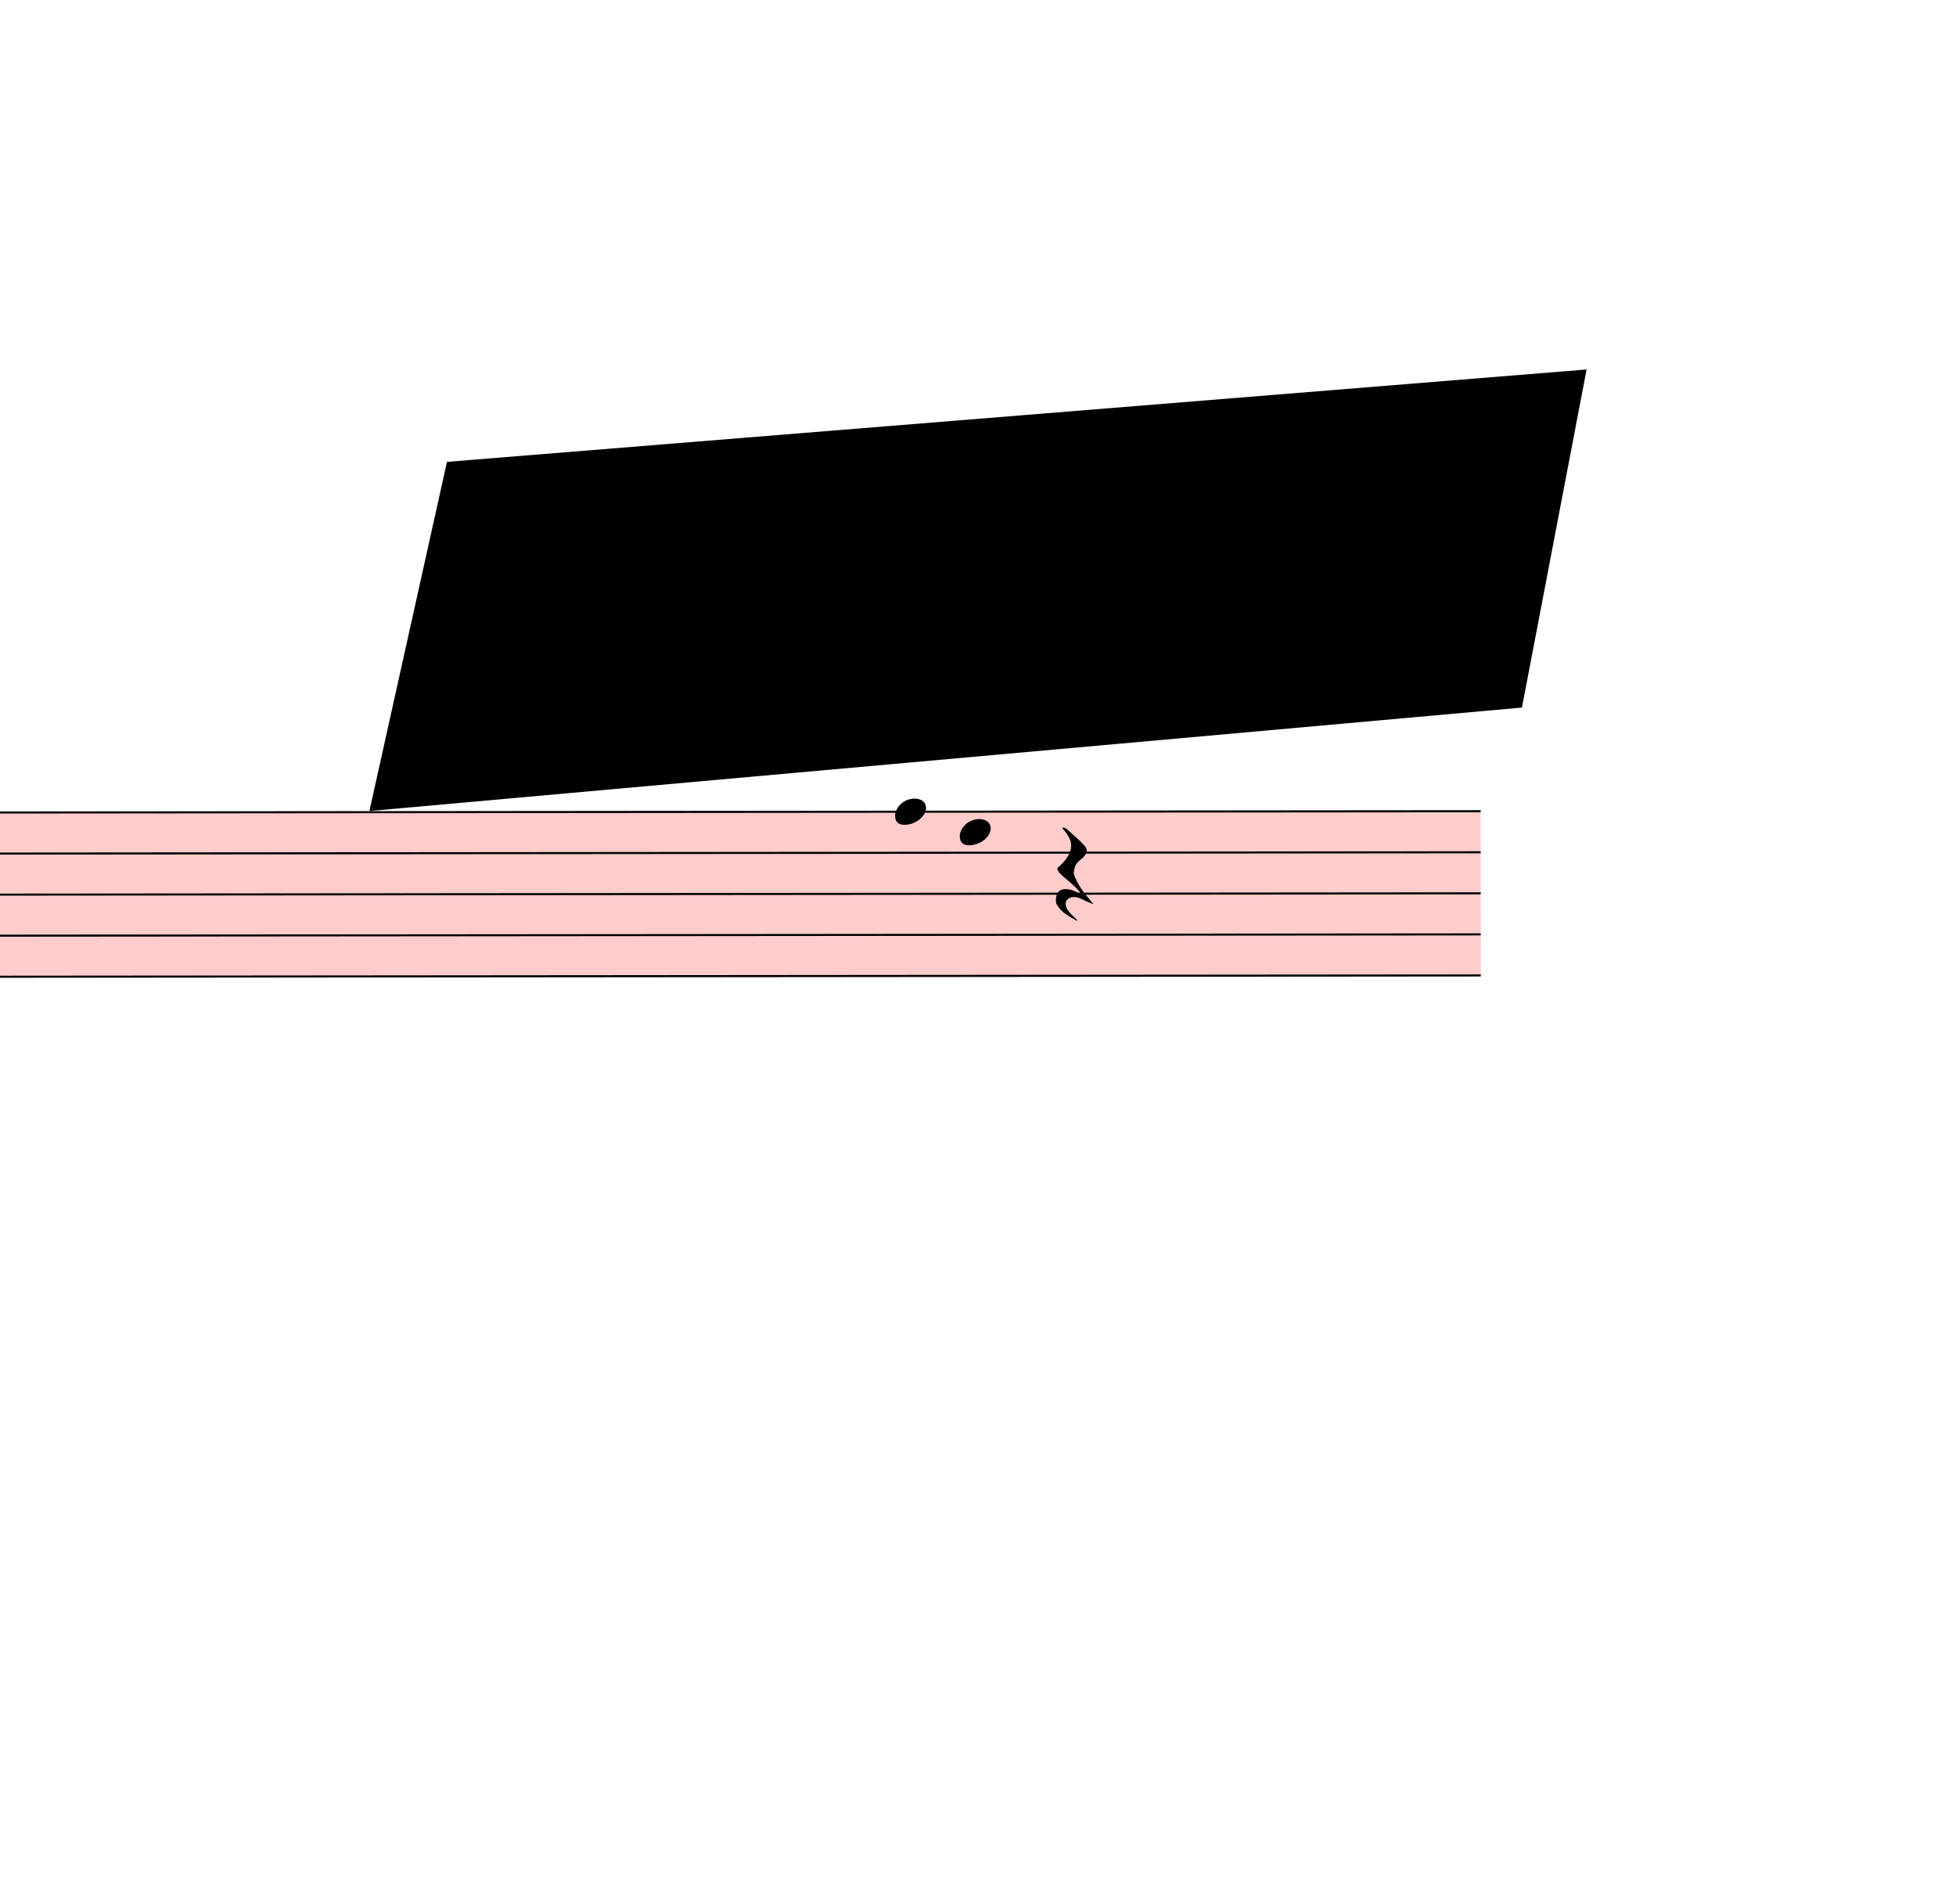
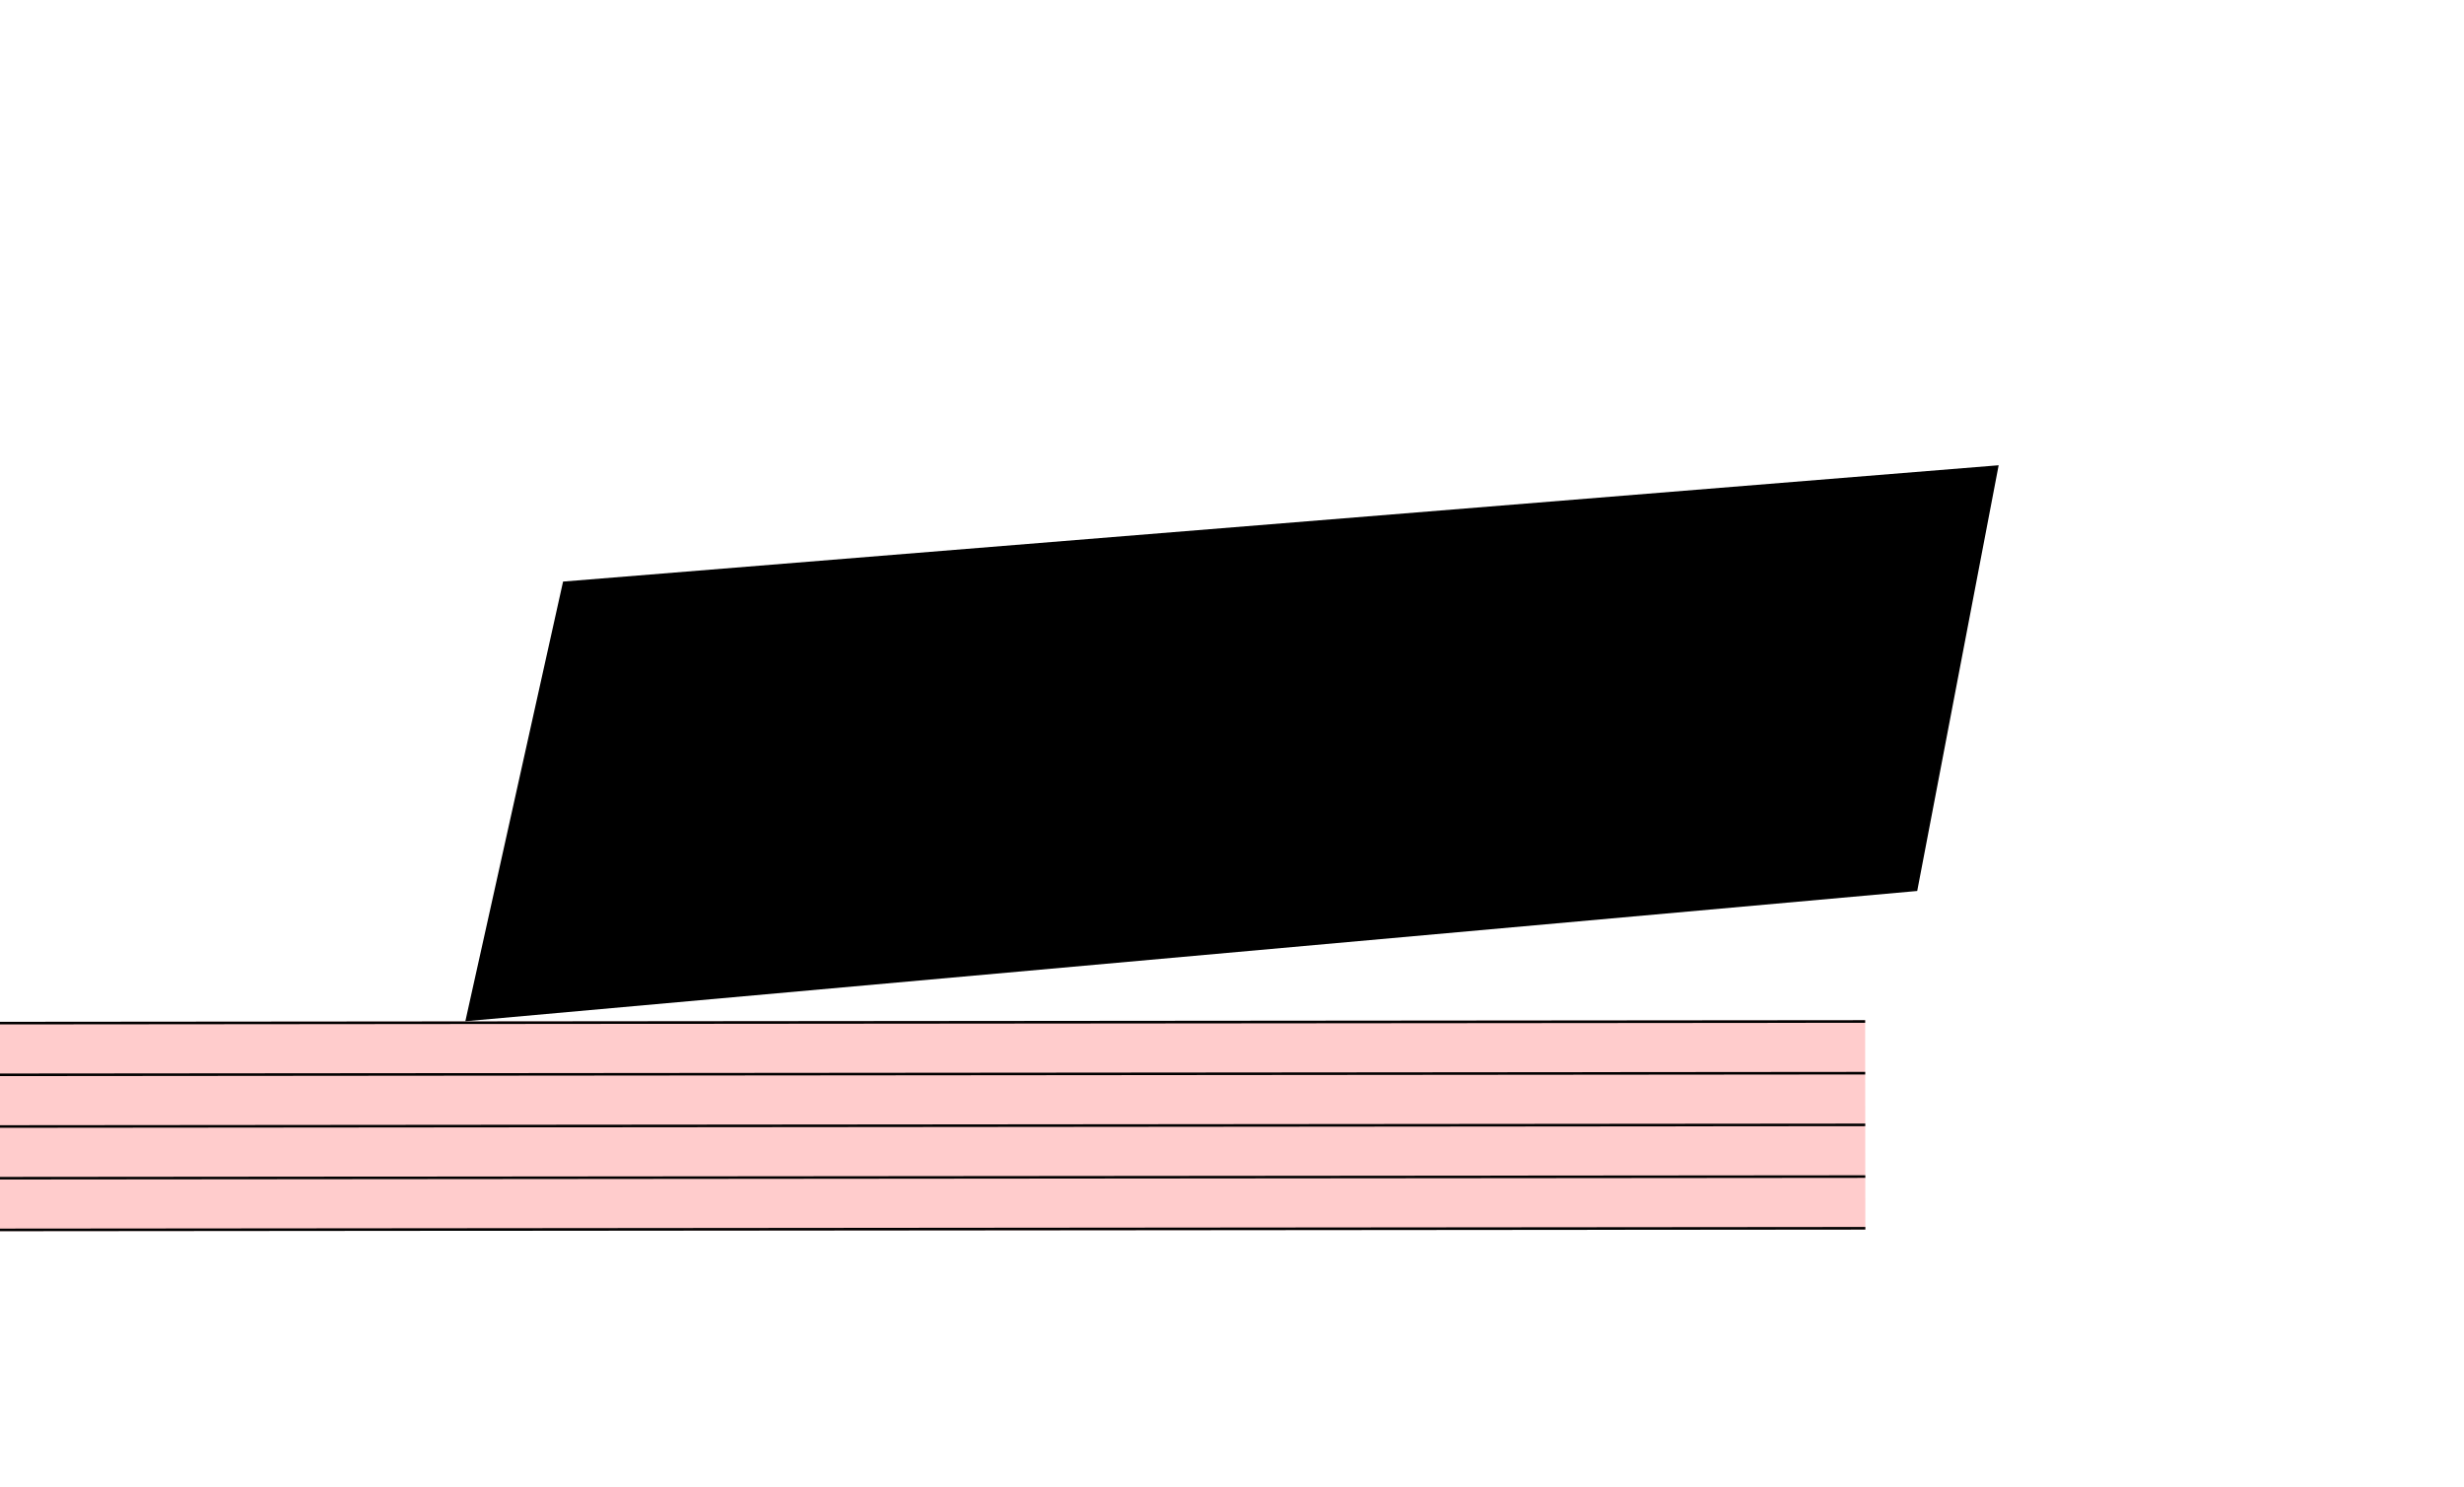
- <svg xmlns="http://www.w3.org/2000/svg" viewBox="18072 2466 9531 9274" version="1.1" overflow="visible">
+ <svg xmlns="http://www.w3.org/2000/svg" viewBox="18072 2466 9531 5751" version="1.1" overflow="visible">
  <defs>
    <style type="text/css">
    /* .staff * {
      fill: #000;
      stroke: #000;
    }

    .deletionBack {
      fill: #00000033;
    } */
  </style>
-     <symbol id="sym_notehead_quarter" viewBox="0 0 1000 1000" overflow="inherit">
-       <path transform="scale(1,-1)" d="M0 -39c0 68 73 172 200 172c66 0 114 -37 114 -95c0 -84 -106 -171 -218 -171c-64 0 -96 30 -96 94z" />
-     </symbol>
-     <symbol id="sym_rest_restQuarter" viewBox="0 0 1000 1000" overflow="inherit">
-       <path transform="scale(1,-1)" d="M107 292c-13 24 -30 49 -52 71c-1 1 0 2 0 3l-2 2c3 3 4 4 6 4c12 0 26 -7 40 -20s44 -40 89 -81c26 -24 28 -29 46 -47c4 -4 8 -9 10 -14c6 -8 8 -16 8 -27c0 -19 -12 -40 -36 -61c-28 -23 -49 -38 -61 -73c-4 -11 -7 -27 -10 -50c13 -43 34 -83 59 -121 c31 -47 59 -79 101 -129c-8 0 -26 7 -54 20l-62 29l-21 6l-23 1c-25 0 -45 -10 -60 -30l-4 -14l-1 -12c0 -33 20 -56 39 -78c8 -9 17 -18 26 -26c17 -15 27 -24 28 -30l-3 -3c-11 5 -19 10 -25 15c-9 3 -37 21 -45 26c-24 14 -45 32 -63 51c-19 21 -37 44 -37 71 c0 63 27 95 80 95c41 0 86 -18 136 -52c-19 26 -37 48 -55 66c-23 23 -48 44 -73 65c-28 23 -47 40 -58 53s-17 26 -18 39c75 64 113 125 113 183c0 27 -7 48 -18 68z" />
-     </symbol>
  </defs>
  <g class="rastrums">
    <g class="rastrum" data-id="r0c6435c8-ed02-49c0-ab37-c40d1c381d26" style="transform: rotate(-0.05deg); transform-origin: 1863px 6435px;">
      <g class="rastrum bounding-box" data-id="bbox-r0c6435c8-ed02-49c0-ab37-c40d1c381d26">
        <rect x="1863" y="6435" width="23418" height="810" fill="#ff000033" />
      </g>
      <path d="M1863 6440 L25281 6440" stroke-width="10" stroke="black" />
      <path d="M1863 6640 L25281 6640" stroke-width="10" stroke="black" />
      <path d="M1863 6840 L25281 6840" stroke-width="10" stroke="black" />
      <path d="M1863 7040 L25281 7040" stroke-width="10" stroke="black" />
      <path d="M1863 7240 L25281 7240" stroke-width="10" stroke="black" />
    </g>
  </g>
  <g class="draft" data-label="4" data-id="d05b38bc3-c996-4e10-9eda-bd6579ba4995">
    <g class="system" data-id="sbf1deda1-e0c7-445a-b3db-0452849de34f">
-       <g class="staff" data-n="1" data-rastrum="r0c6435c8-ed02-49c0-ab37-c40d1c381d26" style="transform: rotate(-0.05deg); transform-origin: 1863px 6435px;">
-         <g class="note" data-id="d729353e3-3445-46d4-a1de-67176d76edb0" data-stem.dir="down">
-           <g class="notehead">
-             <use href="#sym_notehead_quarter" height="480px" width="480px" x="22428" y="6440" />
-           </g>
-           <g class="stem">
-             <path d="M22428 6440 L22428 9940" stroke-width="14" />
-           </g>
-         </g>
-         <g class="note" data-id="d8f631056-bcc9-4ec2-9617-8f01d52b357f" data-stem.dir="down">
-           <g class="notehead">
-             <use href="#sym_notehead_quarter" height="480px" width="480px" x="22743" y="6540" />
-           </g>
-           <g class="stem">
-             <path d="M22743 6540 L22743 9840" stroke-width="14" />
-           </g>
-         </g>
-         <g class="rest" data-id="d553eadd2-04c5-45f5-9ee7-c6ecec431447">
-           <use href="#sym_rest_restQuarter" height="597px" width="597px" x="23211" y="6740" />
-         </g>
-       </g>
+       <g class="staff" data-n="1" data-rastrum="r0c6435c8-ed02-49c0-ab37-c40d1c381d26" style="transform: rotate(-0.05deg); transform-origin: 1863px 6435px;" />
    </g>
    <g class="deletions">
      <g data-id="x0cbde2fe-216e-45b8-8af0-7b39f145319c" data-class="del" class="del">
        <path data-id="x0cbde2fe-216e-45b8-8af0-7b39f145319c" d="M20250.0,4716.0 L25803.0,4266.0 L25488.0,5913.0 L19872.0,6417.0 Z" class="deletionBack" />
        <path d="M20250.0,4716.0 L25488.0,5913.0" stroke-width="9" class="deletionLine" />
        <path d="M25803.0,4266.0 L19872.0,6417.0" stroke-width="9" class="deletionLine" />
      </g>
    </g>
  </g>
</svg>
